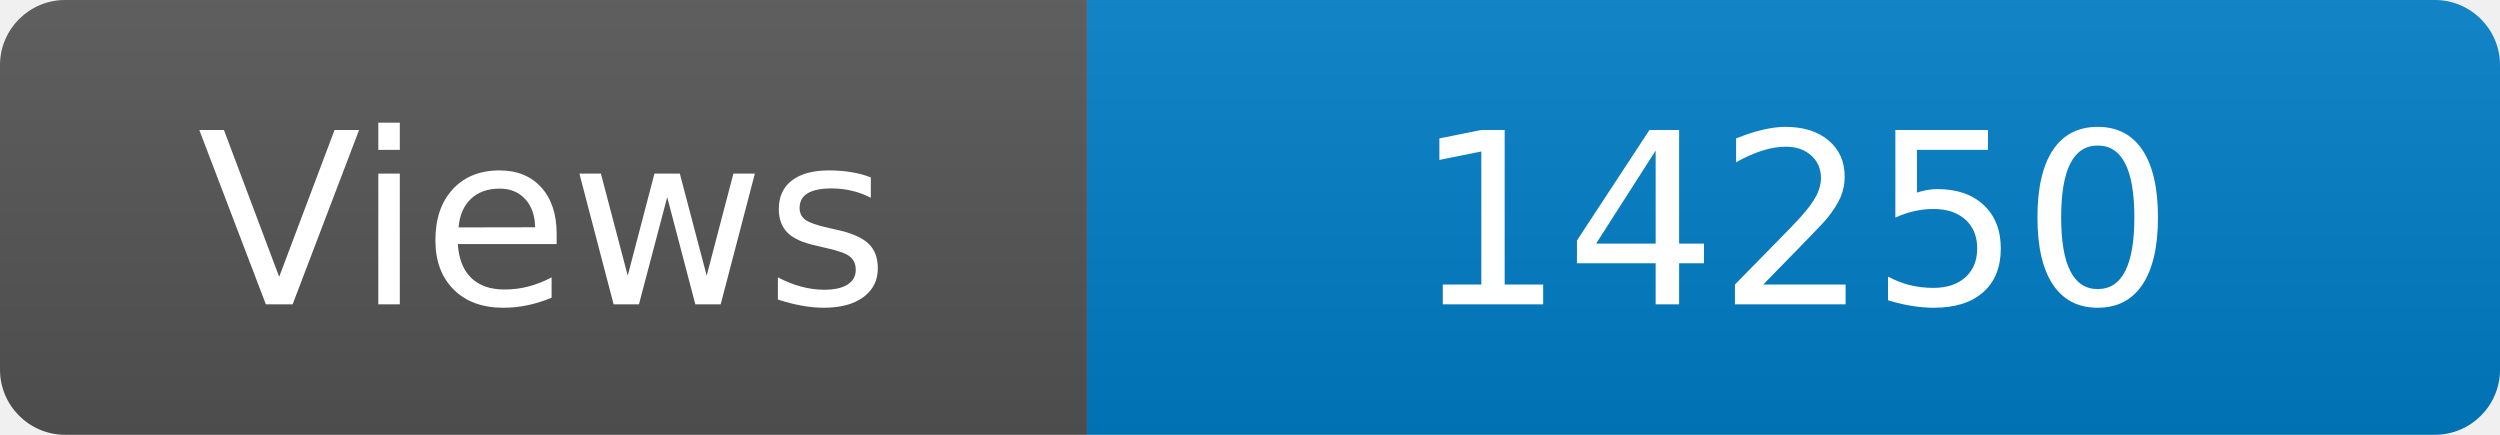
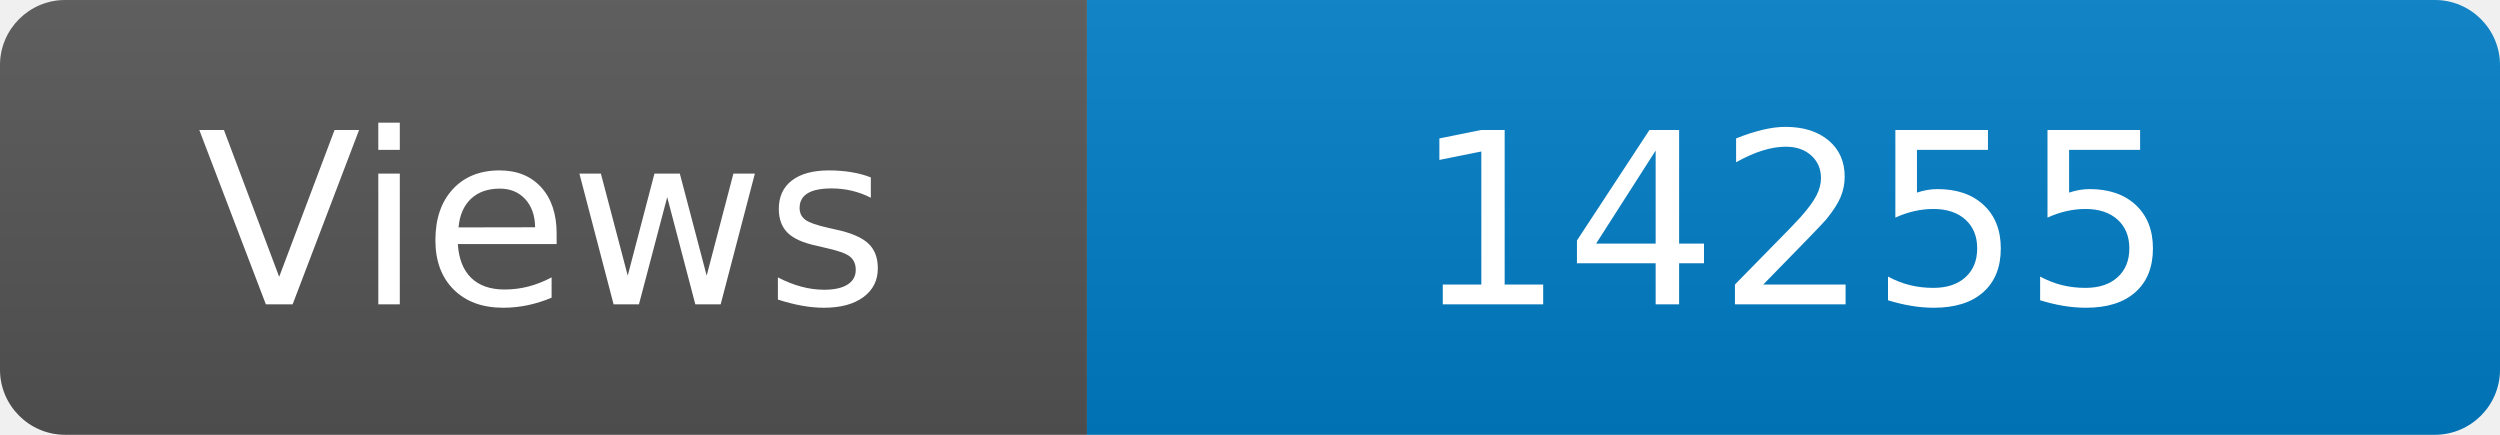
<svg xmlns="http://www.w3.org/2000/svg" width="115" height="20" role="img" aria-label="Maintained?: yes">
  <linearGradient id="s" x2="0" y2="100%">
    <stop offset="0" stop-color="#bbb" stop-opacity=".1" />
    <stop offset="1" stop-opacity=".1" />
  </linearGradient>
  <clipPath id="r">
    <rect width="115" height="20" rx="3" fill="#fff" />
  </clipPath>
  <g clip-path="url(#r)">
    <rect width="50" height="20" fill="#555" />
    <rect x="50" width="160" height="20" fill="#007ec6" />
    <rect width="115" height="20" fill="url(#s)" />
  </g>
  <g fill="#fff" text-anchor="middle" font-family="Verdana,Geneva,DejaVu Sans,sans-serif" font-size="110">
    <text x="250" y="140" transform="scale(.1)" fill="#fff">Views</text>
-     <text x="825" y="140" transform="scale(.1)" fill="#fff">14250</text>
+     <text x="825" y="140" transform="scale(.1)" fill="#fff">14255</text>
  </g>
</svg>
